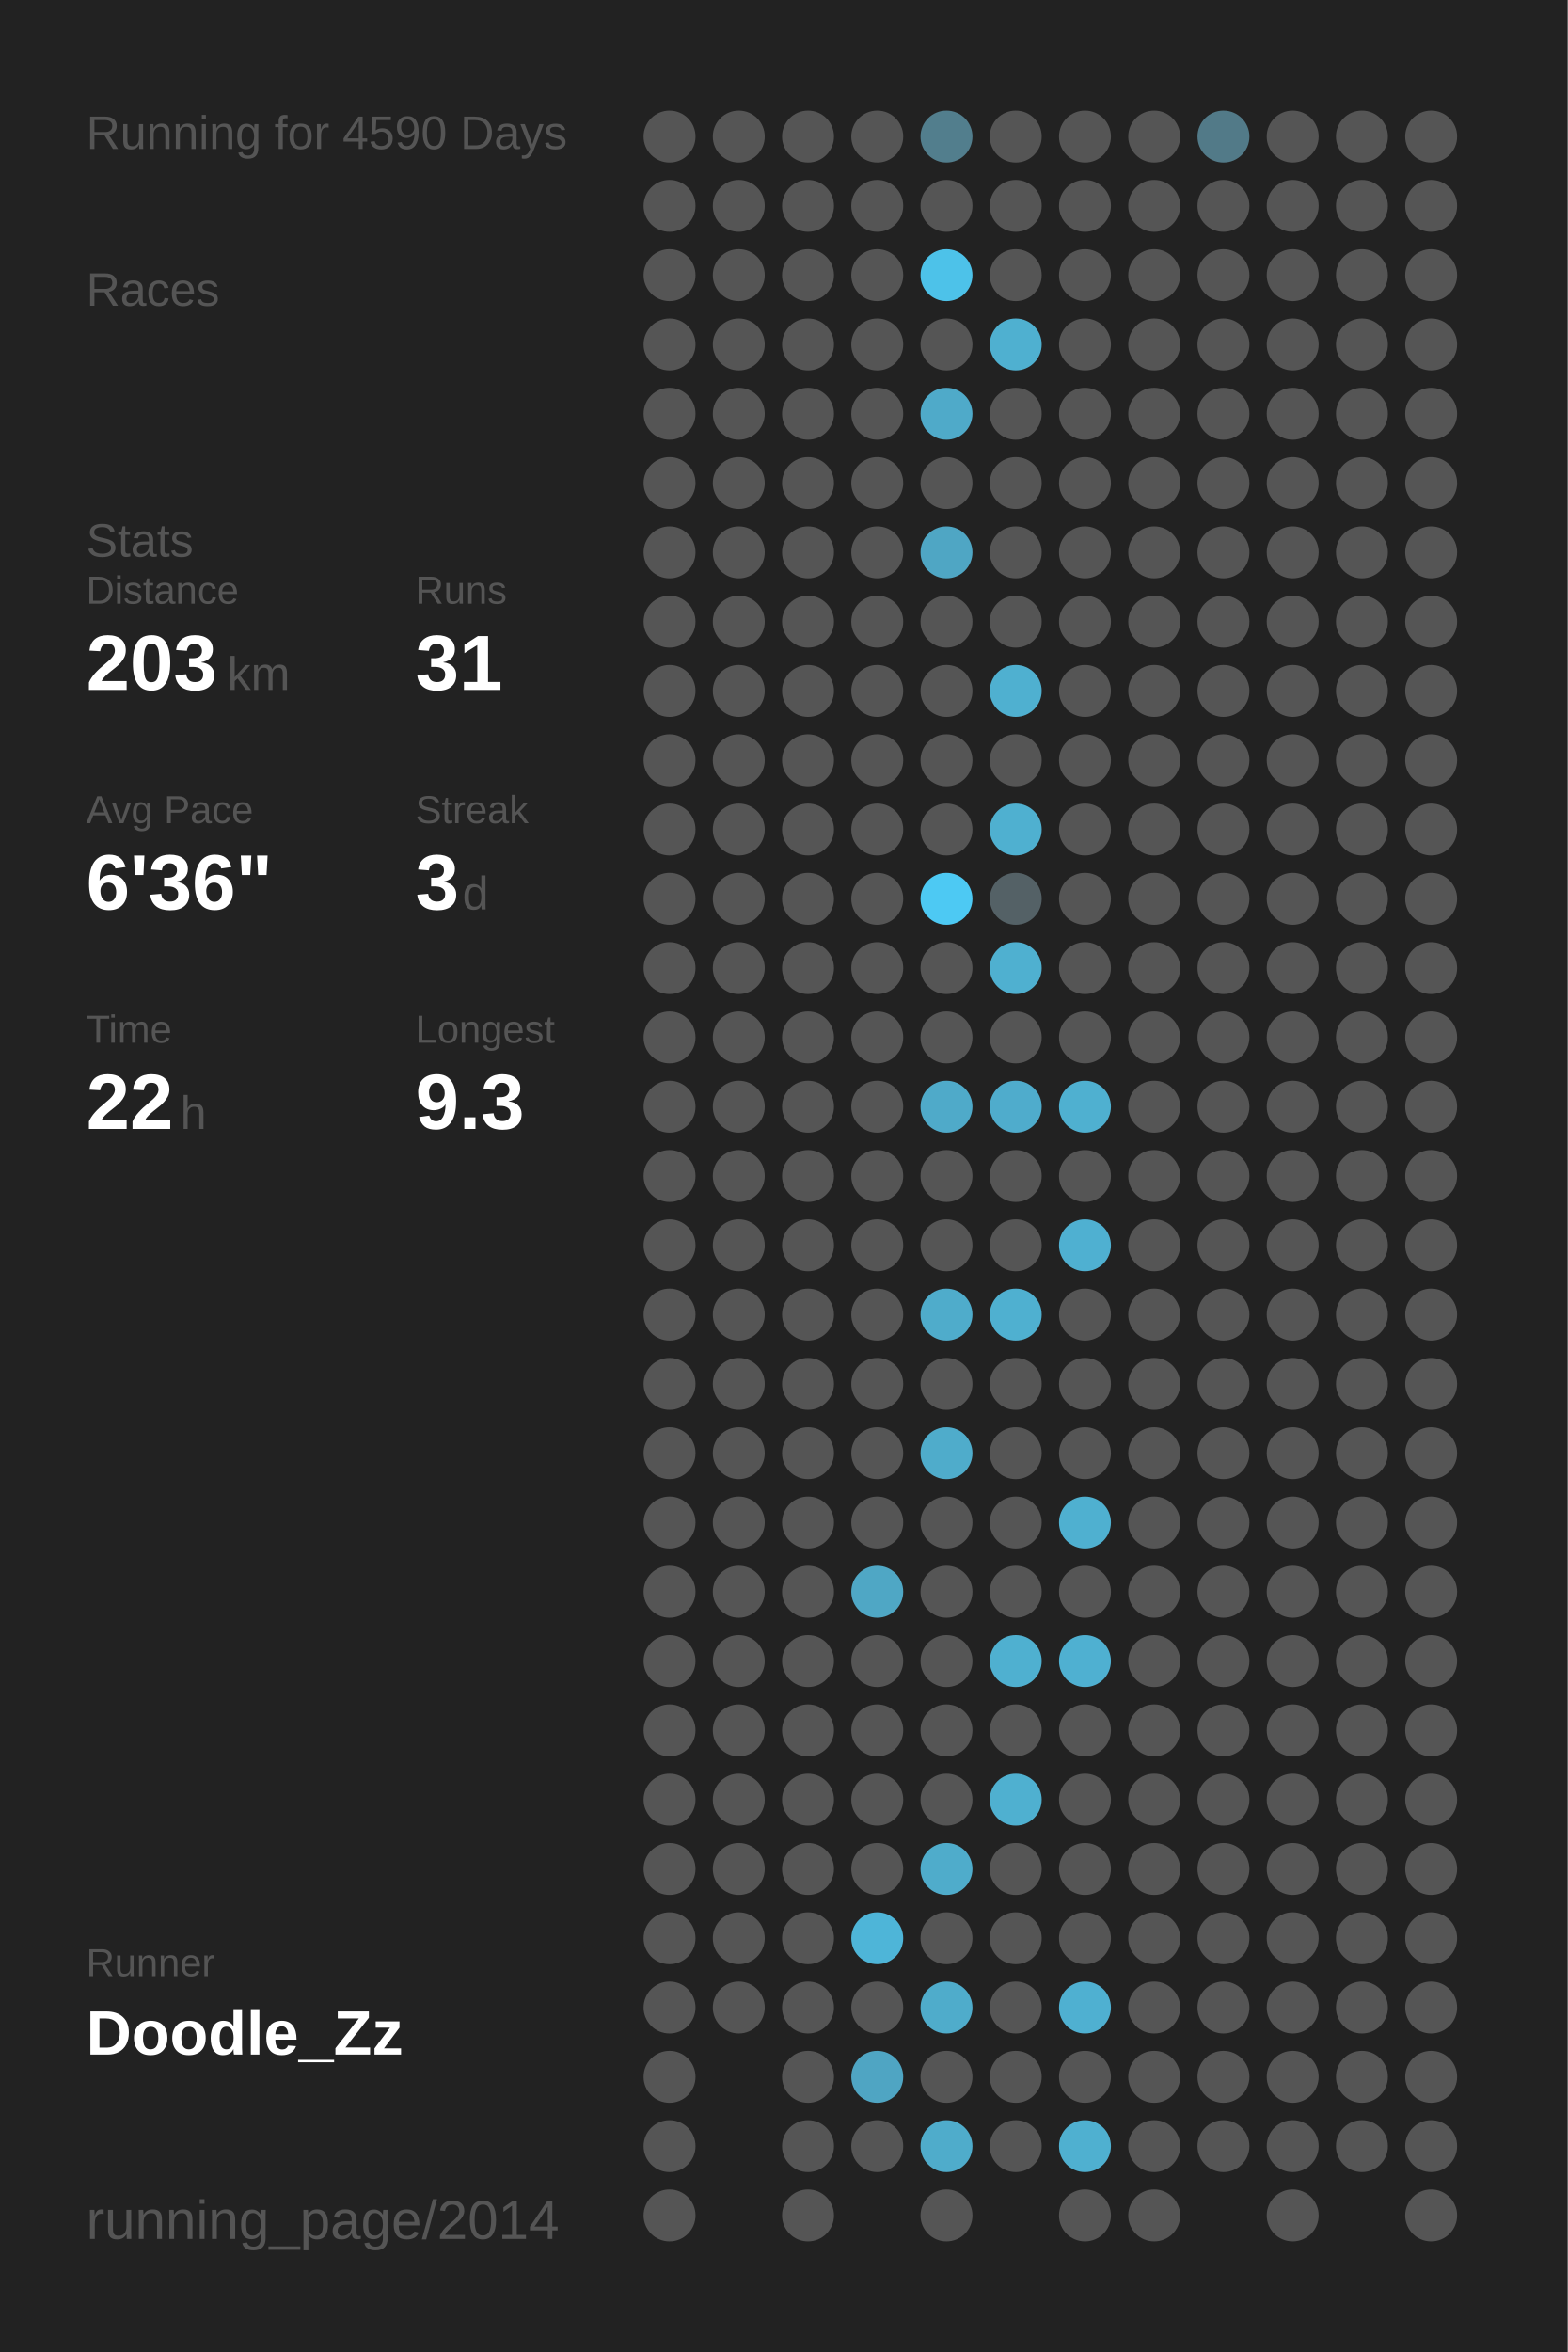
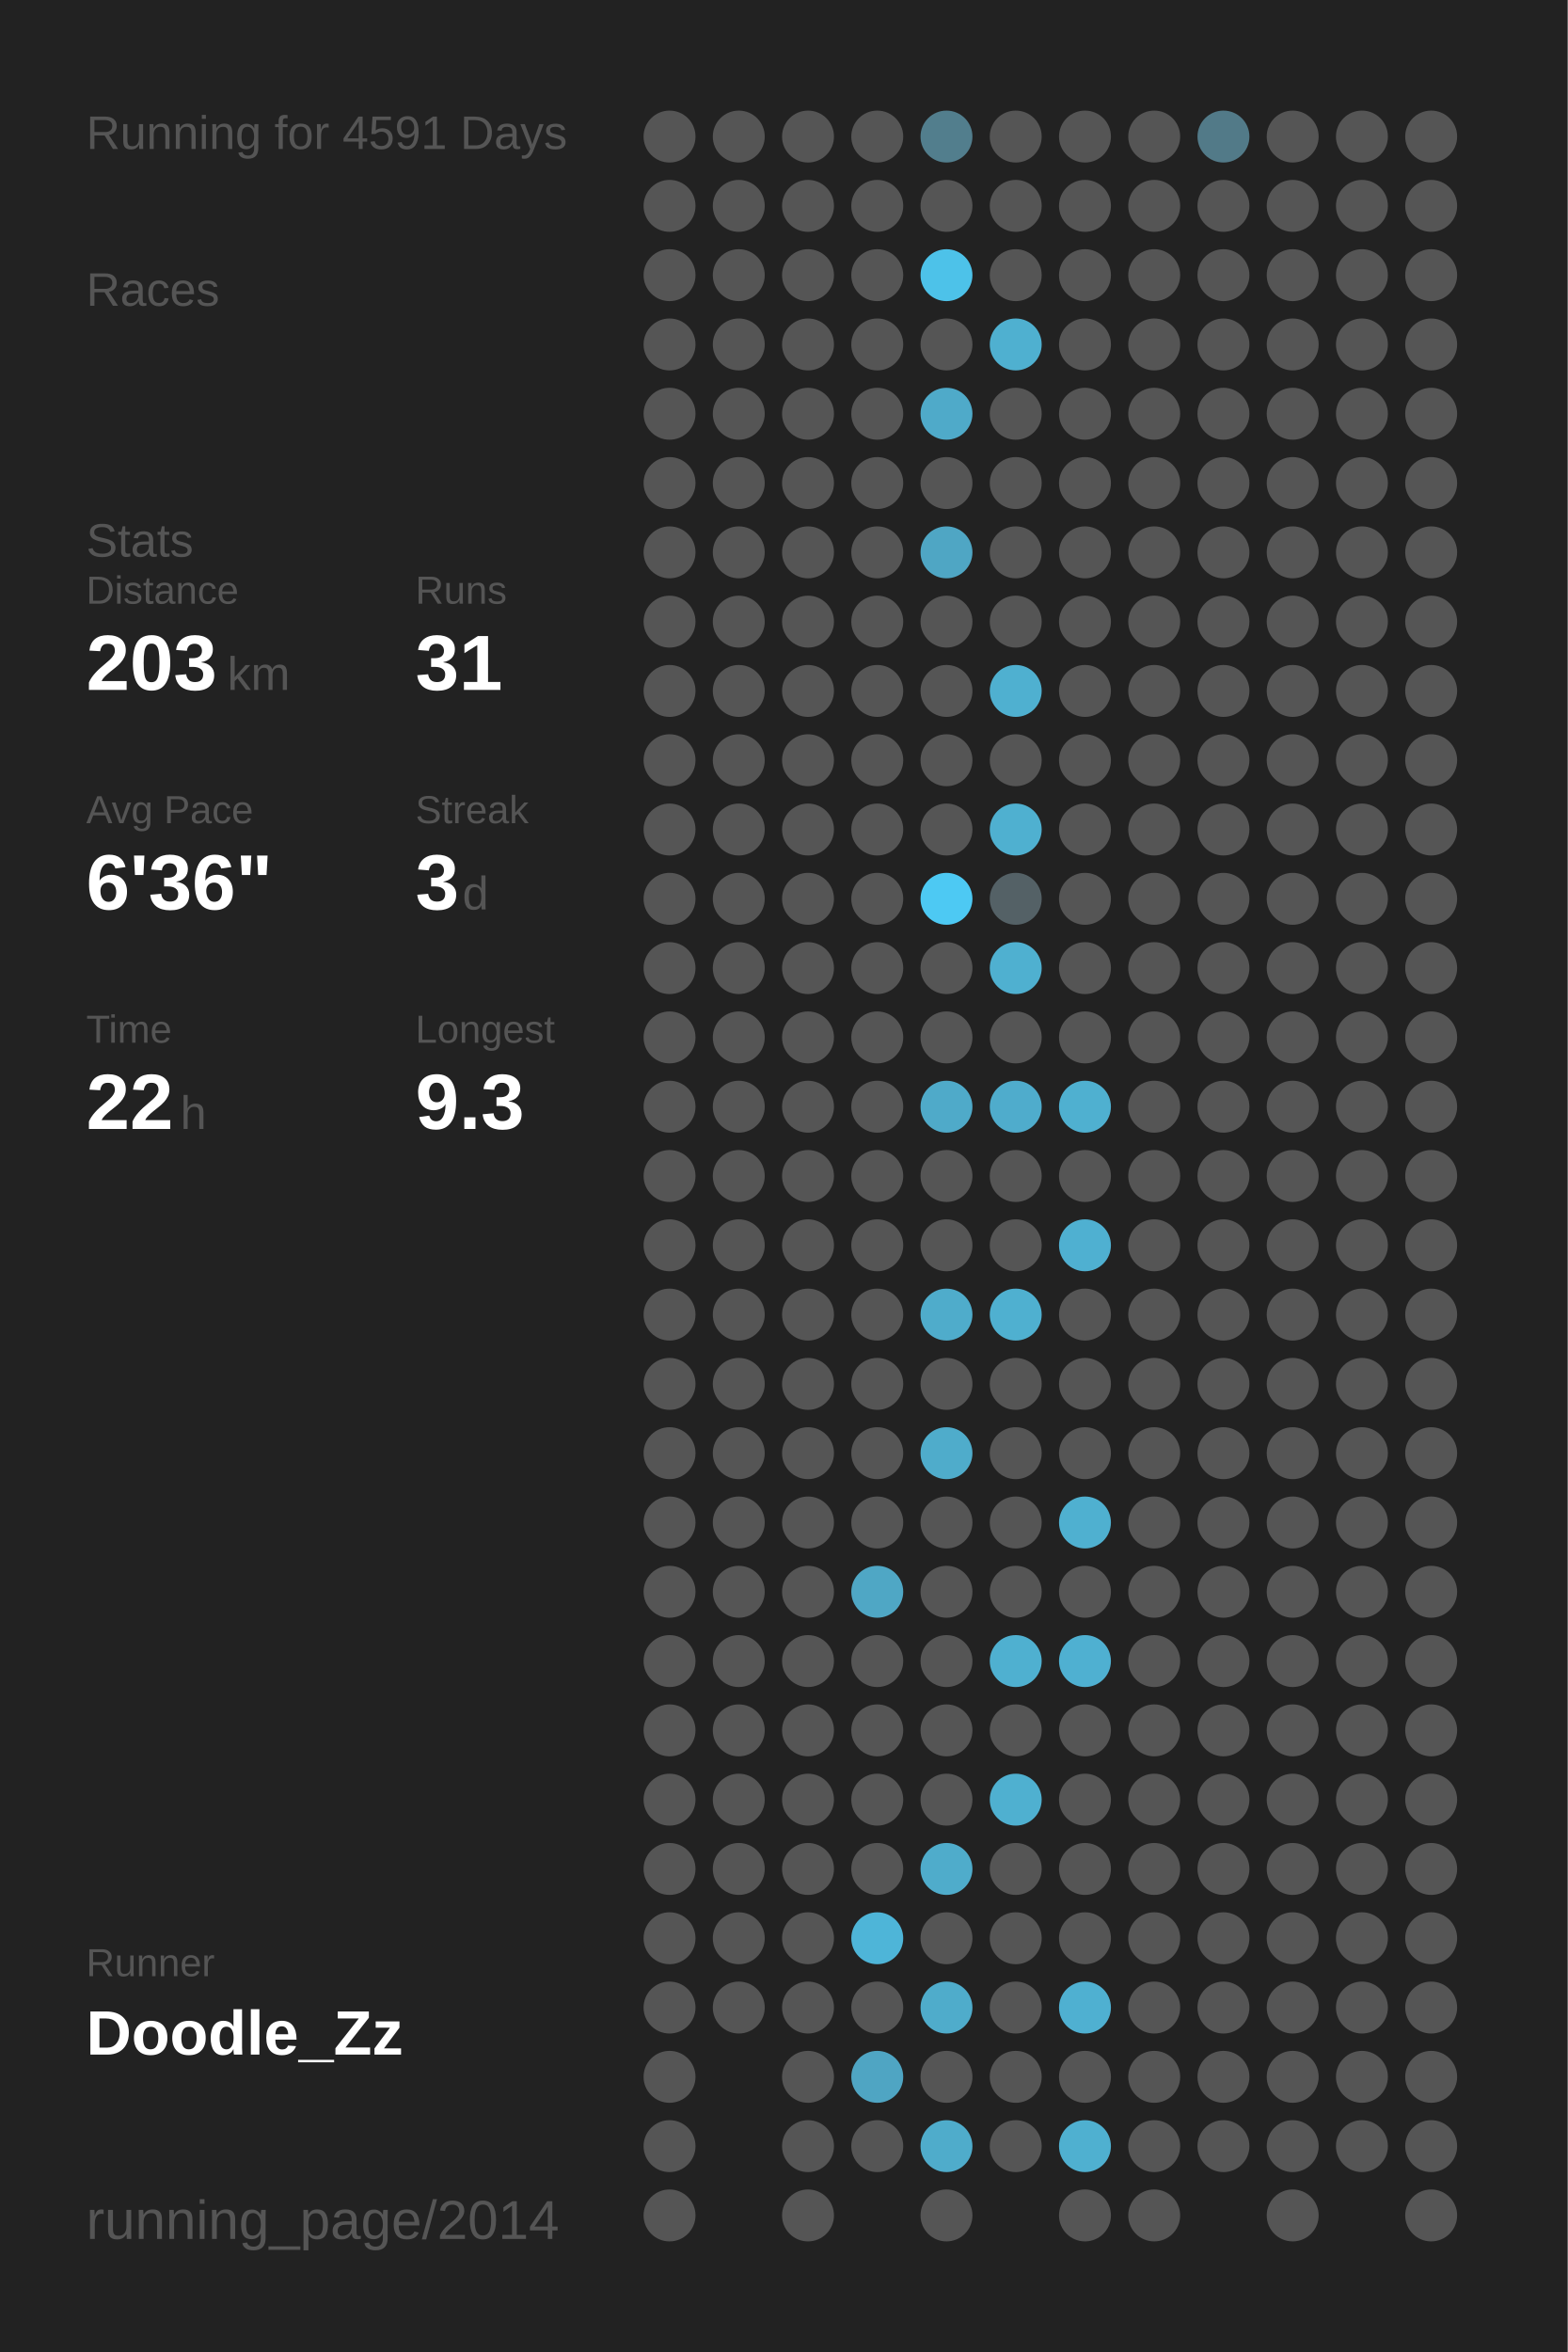
<svg xmlns="http://www.w3.org/2000/svg" baseProfile="full" height="300mm" version="1.1" viewBox="0,0,200,300" width="200mm">
  <defs />
  <rect fill="#222222" height="300" width="200" x="0" y="0" />
-   <text fill="#555555" style="font-size:6px; font-family:Arial;" x="11" y="19">Running for 4590 Days</text>
+   <text fill="#555555" style="font-size:6px; font-family:Arial;" x="11" y="19">Running for 4591 Days</text>
  <text fill="#555555" style="font-size:6px; font-family:Arial;" x="11" y="39">Races</text>
  <text fill="#555555" style="font-size:6px; font-family:Arial;" x="11" y="71">Stats</text>
  <text fill="#555555" style="font-size:5px; font-family:Arial;" x="11" y="77">Distance</text>
  <text fill="#FFFFFF" style="font-size:10px; font-family:Arial; font-weight:bold;" x="11" y="88">203</text>
  <text fill="#555555" style="font-size:6px; font-family:Arial;" x="29" y="88">km</text>
  <text fill="#555555" style="font-size:5px; font-family:Arial;" x="53" y="77">Runs</text>
  <text fill="#FFFFFF" style="font-size:10px; font-family:Arial; font-weight:bold;" x="53" y="88">31</text>
  <text fill="#555555" style="font-size:5px; font-family:Arial;" x="11" y="105">Avg Pace</text>
  <text fill="#FFFFFF" style="font-size:10px; font-family:Arial; font-weight:bold;" x="11" y="116">6'36"</text>
  <text fill="#555555" style="font-size:5px; font-family:Arial;" x="53" y="105">Streak</text>
  <text fill="#FFFFFF" style="font-size:10px; font-family:Arial; font-weight:bold;" x="53" y="116">3</text>
  <text fill="#555555" style="font-size:6px; font-family:Arial;" x="59" y="116">d</text>
  <text fill="#555555" style="font-size:5px; font-family:Arial;" x="11" y="133">Time</text>
  <text fill="#FFFFFF" style="font-size:10px; font-family:Arial; font-weight:bold;" x="11" y="144">22</text>
  <text fill="#555555" style="font-size:6px; font-family:Arial;" x="23" y="144">h</text>
  <text fill="#555555" style="font-size:5px; font-family:Arial;" x="53" y="133">Longest</text>
  <text fill="#FFFFFF" style="font-size:10px; font-family:Arial; font-weight:bold;" x="53" y="144">9.3</text>
  <text fill="#555555" style="font-size:5px; font-family:Arial;" x="11" y="252.065">Runner</text>
  <text fill="#FFFFFF" style="font-size:8px; font-family:Arial; font-weight:bold;" x="11" y="262.065">Doodle_Zz</text>
  <text fill="#555555" style="font-size:7px; font-family:Arial;" x="11" y="285.581">running_page/2014</text>
  <circle cx="85.417" cy="17.419" fill="#555555" r="3.312" />
  <circle cx="85.417" cy="26.258" fill="#555555" r="3.312" />
  <circle cx="85.417" cy="35.097" fill="#555555" r="3.312" />
  <circle cx="85.417" cy="43.935" fill="#555555" r="3.312" />
  <circle cx="85.417" cy="52.774" fill="#555555" r="3.312" />
  <circle cx="85.417" cy="61.613" fill="#555555" r="3.312" />
  <circle cx="85.417" cy="70.452" fill="#555555" r="3.312" />
  <circle cx="85.417" cy="79.29" fill="#555555" r="3.312" />
  <circle cx="85.417" cy="88.129" fill="#555555" r="3.312" />
  <circle cx="85.417" cy="96.968" fill="#555555" r="3.312" />
  <circle cx="85.417" cy="105.806" fill="#555555" r="3.312" />
  <circle cx="85.417" cy="114.645" fill="#555555" r="3.312" />
  <circle cx="85.417" cy="123.484" fill="#555555" r="3.312" />
  <circle cx="85.417" cy="132.323" fill="#555555" r="3.312" />
  <circle cx="85.417" cy="141.161" fill="#555555" r="3.312" />
  <circle cx="85.417" cy="150" fill="#555555" r="3.312" />
  <circle cx="85.417" cy="158.839" fill="#555555" r="3.312" />
  <circle cx="85.417" cy="167.677" fill="#555555" r="3.312" />
  <circle cx="85.417" cy="176.516" fill="#555555" r="3.312" />
  <circle cx="85.417" cy="185.355" fill="#555555" r="3.312" />
  <circle cx="85.417" cy="194.194" fill="#555555" r="3.312" />
  <circle cx="85.417" cy="203.032" fill="#555555" r="3.312" />
  <circle cx="85.417" cy="211.871" fill="#555555" r="3.312" />
  <circle cx="85.417" cy="220.71" fill="#555555" r="3.312" />
  <circle cx="85.417" cy="229.548" fill="#555555" r="3.312" />
  <circle cx="85.417" cy="238.387" fill="#555555" r="3.312" />
  <circle cx="85.417" cy="247.226" fill="#555555" r="3.312" />
  <circle cx="85.417" cy="256.065" fill="#555555" r="3.312" />
  <circle cx="85.417" cy="264.903" fill="#555555" r="3.312" />
  <circle cx="85.417" cy="273.742" fill="#555555" r="3.312" />
  <circle cx="85.417" cy="282.581" fill="#555555" r="3.312" />
  <circle cx="94.25" cy="17.419" fill="#555555" r="3.312" />
  <circle cx="94.25" cy="26.258" fill="#555555" r="3.312" />
  <circle cx="94.25" cy="35.097" fill="#555555" r="3.312" />
  <circle cx="94.25" cy="43.935" fill="#555555" r="3.312" />
  <circle cx="94.25" cy="52.774" fill="#555555" r="3.312" />
  <circle cx="94.25" cy="61.613" fill="#555555" r="3.312" />
  <circle cx="94.25" cy="70.452" fill="#555555" r="3.312" />
  <circle cx="94.25" cy="79.29" fill="#555555" r="3.312" />
  <circle cx="94.25" cy="88.129" fill="#555555" r="3.312" />
  <circle cx="94.25" cy="96.968" fill="#555555" r="3.312" />
  <circle cx="94.25" cy="105.806" fill="#555555" r="3.312" />
  <circle cx="94.25" cy="114.645" fill="#555555" r="3.312" />
  <circle cx="94.25" cy="123.484" fill="#555555" r="3.312" />
  <circle cx="94.25" cy="132.323" fill="#555555" r="3.312" />
  <circle cx="94.25" cy="141.161" fill="#555555" r="3.312" />
  <circle cx="94.25" cy="150" fill="#555555" r="3.312" />
  <circle cx="94.25" cy="158.839" fill="#555555" r="3.312" />
  <circle cx="94.25" cy="167.677" fill="#555555" r="3.312" />
  <circle cx="94.25" cy="176.516" fill="#555555" r="3.312" />
  <circle cx="94.25" cy="185.355" fill="#555555" r="3.312" />
  <circle cx="94.25" cy="194.194" fill="#555555" r="3.312" />
  <circle cx="94.25" cy="203.032" fill="#555555" r="3.312" />
  <circle cx="94.25" cy="211.871" fill="#555555" r="3.312" />
  <circle cx="94.25" cy="220.71" fill="#555555" r="3.312" />
  <circle cx="94.25" cy="229.548" fill="#555555" r="3.312" />
  <circle cx="94.25" cy="238.387" fill="#555555" r="3.312" />
  <circle cx="94.25" cy="247.226" fill="#555555" r="3.312" />
  <circle cx="94.25" cy="256.065" fill="#555555" r="3.312" />
  <circle cx="103.083" cy="17.419" fill="#555555" r="3.312" />
  <circle cx="103.083" cy="26.258" fill="#555555" r="3.312" />
  <circle cx="103.083" cy="35.097" fill="#555555" r="3.312" />
  <circle cx="103.083" cy="43.935" fill="#555555" r="3.312" />
  <circle cx="103.083" cy="52.774" fill="#555555" r="3.312" />
  <circle cx="103.083" cy="61.613" fill="#555555" r="3.312" />
  <circle cx="103.083" cy="70.452" fill="#555555" r="3.312" />
  <circle cx="103.083" cy="79.29" fill="#555555" r="3.312" />
  <circle cx="103.083" cy="88.129" fill="#555555" r="3.312" />
  <circle cx="103.083" cy="96.968" fill="#555555" r="3.312" />
  <circle cx="103.083" cy="105.806" fill="#555555" r="3.312" />
  <circle cx="103.083" cy="114.645" fill="#555555" r="3.312" />
  <circle cx="103.083" cy="123.484" fill="#555555" r="3.312" />
  <circle cx="103.083" cy="132.323" fill="#555555" r="3.312" />
  <circle cx="103.083" cy="141.161" fill="#555555" r="3.312" />
  <circle cx="103.083" cy="150" fill="#555555" r="3.312" />
  <circle cx="103.083" cy="158.839" fill="#555555" r="3.312" />
  <circle cx="103.083" cy="167.677" fill="#555555" r="3.312" />
  <circle cx="103.083" cy="176.516" fill="#555555" r="3.312" />
  <circle cx="103.083" cy="185.355" fill="#555555" r="3.312" />
  <circle cx="103.083" cy="194.194" fill="#555555" r="3.312" />
  <circle cx="103.083" cy="203.032" fill="#555555" r="3.312" />
  <circle cx="103.083" cy="211.871" fill="#555555" r="3.312" />
  <circle cx="103.083" cy="220.71" fill="#555555" r="3.312" />
  <circle cx="103.083" cy="229.548" fill="#555555" r="3.312" />
  <circle cx="103.083" cy="238.387" fill="#555555" r="3.312" />
  <circle cx="103.083" cy="247.226" fill="#555555" r="3.312" />
  <circle cx="103.083" cy="256.065" fill="#555555" r="3.312" />
  <circle cx="103.083" cy="264.903" fill="#555555" r="3.312" />
  <circle cx="103.083" cy="273.742" fill="#555555" r="3.312" />
  <circle cx="103.083" cy="282.581" fill="#555555" r="3.312" />
  <circle cx="111.917" cy="17.419" fill="#555555" r="3.312" />
  <circle cx="111.917" cy="26.258" fill="#555555" r="3.312" />
  <circle cx="111.917" cy="35.097" fill="#555555" r="3.312" />
  <circle cx="111.917" cy="43.935" fill="#555555" r="3.312" />
  <circle cx="111.917" cy="52.774" fill="#555555" r="3.312" />
  <circle cx="111.917" cy="61.613" fill="#555555" r="3.312" />
  <circle cx="111.917" cy="70.452" fill="#555555" r="3.312" />
  <circle cx="111.917" cy="79.29" fill="#555555" r="3.312" />
  <circle cx="111.917" cy="88.129" fill="#555555" r="3.312" />
  <circle cx="111.917" cy="96.968" fill="#555555" r="3.312" />
  <circle cx="111.917" cy="105.806" fill="#555555" r="3.312" />
  <circle cx="111.917" cy="114.645" fill="#555555" r="3.312" />
  <circle cx="111.917" cy="123.484" fill="#555555" r="3.312" />
  <circle cx="111.917" cy="132.323" fill="#555555" r="3.312" />
  <circle cx="111.917" cy="141.161" fill="#555555" r="3.312" />
  <circle cx="111.917" cy="150" fill="#555555" r="3.312" />
  <circle cx="111.917" cy="158.839" fill="#555555" r="3.312" />
  <circle cx="111.917" cy="167.677" fill="#555555" r="3.312" />
  <circle cx="111.917" cy="176.516" fill="#555555" r="3.312" />
  <circle cx="111.917" cy="185.355" fill="#555555" r="3.312" />
  <circle cx="111.917" cy="194.194" fill="#555555" r="3.312" />
  <circle cx="111.917" cy="203.032" fill="#4fa7c5" r="3.312" />
  <circle cx="111.917" cy="211.871" fill="#555555" r="3.312" />
  <circle cx="111.917" cy="220.71" fill="#555555" r="3.312" />
  <circle cx="111.917" cy="229.548" fill="#555555" r="3.312" />
  <circle cx="111.917" cy="238.387" fill="#555555" r="3.312" />
  <circle cx="111.917" cy="247.226" fill="#4eb5d8" r="3.312" />
  <circle cx="111.917" cy="256.065" fill="#555555" r="3.312" />
  <circle cx="111.917" cy="264.903" fill="#4fa5c3" r="3.312" />
  <circle cx="111.917" cy="273.742" fill="#555555" r="3.312" />
  <circle cx="120.75" cy="17.419" fill="#527e8d" r="3.312" />
  <circle cx="120.75" cy="26.258" fill="#555555" r="3.312" />
  <circle cx="120.75" cy="35.097" fill="#4dc2e9" r="3.312" />
  <circle cx="120.75" cy="43.935" fill="#555555" r="3.312" />
  <circle cx="120.75" cy="52.774" fill="#4faac9" r="3.312" />
  <circle cx="120.75" cy="61.613" fill="#555555" r="3.312" />
  <circle cx="120.75" cy="70.452" fill="#4fa6c4" r="3.312" />
  <circle cx="120.75" cy="79.29" fill="#555555" r="3.312" />
  <circle cx="120.75" cy="88.129" fill="#555555" r="3.312" />
  <circle cx="120.75" cy="96.968" fill="#555555" r="3.312" />
  <circle cx="120.75" cy="105.806" fill="#555555" r="3.312" />
  <circle cx="120.75" cy="114.645" fill="#4dc9f3" r="3.312" />
  <circle cx="120.75" cy="123.484" fill="#555555" r="3.312" />
  <circle cx="120.75" cy="132.323" fill="#555555" r="3.312" />
  <circle cx="120.75" cy="141.161" fill="#4faac9" r="3.312" />
  <circle cx="120.75" cy="150" fill="#555555" r="3.312" />
  <circle cx="120.75" cy="158.839" fill="#555555" r="3.312" />
  <circle cx="120.75" cy="167.677" fill="#4faccb" r="3.312" />
  <circle cx="120.75" cy="176.516" fill="#555555" r="3.312" />
  <circle cx="120.75" cy="185.355" fill="#4faccb" r="3.312" />
  <circle cx="120.75" cy="194.194" fill="#555555" r="3.312" />
  <circle cx="120.75" cy="203.032" fill="#555555" r="3.312" />
  <circle cx="120.75" cy="211.871" fill="#555555" r="3.312" />
  <circle cx="120.75" cy="220.71" fill="#555555" r="3.312" />
  <circle cx="120.75" cy="229.548" fill="#555555" r="3.312" />
  <circle cx="120.75" cy="238.387" fill="#4faccb" r="3.312" />
  <circle cx="120.75" cy="247.226" fill="#555555" r="3.312" />
  <circle cx="120.75" cy="256.065" fill="#4faccb" r="3.312" />
  <circle cx="120.75" cy="264.903" fill="#555555" r="3.312" />
  <circle cx="120.75" cy="273.742" fill="#4faccb" r="3.312" />
  <circle cx="120.75" cy="282.581" fill="#555555" r="3.312" />
  <circle cx="129.583" cy="17.419" fill="#555555" r="3.312" />
  <circle cx="129.583" cy="26.258" fill="#555555" r="3.312" />
  <circle cx="129.583" cy="35.097" fill="#555555" r="3.312" />
  <circle cx="129.583" cy="43.935" fill="#4fb0d0" r="3.312" />
  <circle cx="129.583" cy="52.774" fill="#555555" r="3.312" />
  <circle cx="129.583" cy="61.613" fill="#555555" r="3.312" />
  <circle cx="129.583" cy="70.452" fill="#555555" r="3.312" />
  <circle cx="129.583" cy="79.29" fill="#555555" r="3.312" />
  <circle cx="129.583" cy="88.129" fill="#4fb0d0" r="3.312" />
  <circle cx="129.583" cy="96.968" fill="#555555" r="3.312" />
  <circle cx="129.583" cy="105.806" fill="#4fb0d0" r="3.312" />
  <circle cx="129.583" cy="114.645" fill="#546166" r="3.312" />
  <circle cx="129.583" cy="123.484" fill="#4fb0d0" r="3.312" />
  <circle cx="129.583" cy="132.323" fill="#555555" r="3.312" />
  <circle cx="129.583" cy="141.161" fill="#4faccc" r="3.312" />
  <circle cx="129.583" cy="150" fill="#555555" r="3.312" />
  <circle cx="129.583" cy="158.839" fill="#555555" r="3.312" />
  <circle cx="129.583" cy="167.677" fill="#4fb0d0" r="3.312" />
  <circle cx="129.583" cy="176.516" fill="#555555" r="3.312" />
  <circle cx="129.583" cy="185.355" fill="#555555" r="3.312" />
  <circle cx="129.583" cy="194.194" fill="#555555" r="3.312" />
  <circle cx="129.583" cy="203.032" fill="#555555" r="3.312" />
  <circle cx="129.583" cy="211.871" fill="#4fb0d0" r="3.312" />
  <circle cx="129.583" cy="220.71" fill="#555555" r="3.312" />
  <circle cx="129.583" cy="229.548" fill="#4fb0d0" r="3.312" />
  <circle cx="129.583" cy="238.387" fill="#555555" r="3.312" />
  <circle cx="129.583" cy="247.226" fill="#555555" r="3.312" />
  <circle cx="129.583" cy="256.065" fill="#555555" r="3.312" />
  <circle cx="129.583" cy="264.903" fill="#555555" r="3.312" />
  <circle cx="129.583" cy="273.742" fill="#555555" r="3.312" />
  <circle cx="138.417" cy="17.419" fill="#555555" r="3.312" />
  <circle cx="138.417" cy="26.258" fill="#555555" r="3.312" />
  <circle cx="138.417" cy="35.097" fill="#555555" r="3.312" />
  <circle cx="138.417" cy="43.935" fill="#555555" r="3.312" />
  <circle cx="138.417" cy="52.774" fill="#555555" r="3.312" />
  <circle cx="138.417" cy="61.613" fill="#555555" r="3.312" />
  <circle cx="138.417" cy="70.452" fill="#555555" r="3.312" />
  <circle cx="138.417" cy="79.29" fill="#555555" r="3.312" />
  <circle cx="138.417" cy="88.129" fill="#555555" r="3.312" />
  <circle cx="138.417" cy="96.968" fill="#555555" r="3.312" />
  <circle cx="138.417" cy="105.806" fill="#555555" r="3.312" />
  <circle cx="138.417" cy="114.645" fill="#555555" r="3.312" />
  <circle cx="138.417" cy="123.484" fill="#555555" r="3.312" />
  <circle cx="138.417" cy="132.323" fill="#555555" r="3.312" />
  <circle cx="138.417" cy="141.161" fill="#4fb0d0" r="3.312" />
  <circle cx="138.417" cy="150" fill="#555555" r="3.312" />
  <circle cx="138.417" cy="158.839" fill="#4fb0d1" r="3.312" />
  <circle cx="138.417" cy="167.677" fill="#555555" r="3.312" />
  <circle cx="138.417" cy="176.516" fill="#555555" r="3.312" />
  <circle cx="138.417" cy="185.355" fill="#555555" r="3.312" />
  <circle cx="138.417" cy="194.194" fill="#4fb0d0" r="3.312" />
  <circle cx="138.417" cy="203.032" fill="#555555" r="3.312" />
  <circle cx="138.417" cy="211.871" fill="#4fb0d1" r="3.312" />
  <circle cx="138.417" cy="220.71" fill="#555555" r="3.312" />
  <circle cx="138.417" cy="229.548" fill="#555555" r="3.312" />
  <circle cx="138.417" cy="238.387" fill="#555555" r="3.312" />
  <circle cx="138.417" cy="247.226" fill="#555555" r="3.312" />
  <circle cx="138.417" cy="256.065" fill="#4fb0d1" r="3.312" />
  <circle cx="138.417" cy="264.903" fill="#555555" r="3.312" />
  <circle cx="138.417" cy="273.742" fill="#4fb0d0" r="3.312" />
  <circle cx="138.417" cy="282.581" fill="#555555" r="3.312" />
  <circle cx="147.25" cy="17.419" fill="#555555" r="3.312" />
  <circle cx="147.25" cy="26.258" fill="#555555" r="3.312" />
  <circle cx="147.25" cy="35.097" fill="#555555" r="3.312" />
  <circle cx="147.25" cy="43.935" fill="#555555" r="3.312" />
  <circle cx="147.25" cy="52.774" fill="#555555" r="3.312" />
  <circle cx="147.25" cy="61.613" fill="#555555" r="3.312" />
  <circle cx="147.25" cy="70.452" fill="#555555" r="3.312" />
  <circle cx="147.25" cy="79.29" fill="#555555" r="3.312" />
  <circle cx="147.25" cy="88.129" fill="#555555" r="3.312" />
  <circle cx="147.25" cy="96.968" fill="#555555" r="3.312" />
  <circle cx="147.25" cy="105.806" fill="#555555" r="3.312" />
  <circle cx="147.25" cy="114.645" fill="#555555" r="3.312" />
  <circle cx="147.25" cy="123.484" fill="#555555" r="3.312" />
  <circle cx="147.25" cy="132.323" fill="#555555" r="3.312" />
  <circle cx="147.25" cy="141.161" fill="#555555" r="3.312" />
  <circle cx="147.25" cy="150" fill="#555555" r="3.312" />
  <circle cx="147.25" cy="158.839" fill="#555555" r="3.312" />
  <circle cx="147.25" cy="167.677" fill="#555555" r="3.312" />
  <circle cx="147.25" cy="176.516" fill="#555555" r="3.312" />
  <circle cx="147.25" cy="185.355" fill="#555555" r="3.312" />
  <circle cx="147.25" cy="194.194" fill="#555555" r="3.312" />
  <circle cx="147.25" cy="203.032" fill="#555555" r="3.312" />
  <circle cx="147.25" cy="211.871" fill="#555555" r="3.312" />
  <circle cx="147.25" cy="220.71" fill="#555555" r="3.312" />
  <circle cx="147.25" cy="229.548" fill="#555555" r="3.312" />
  <circle cx="147.25" cy="238.387" fill="#555555" r="3.312" />
  <circle cx="147.25" cy="247.226" fill="#555555" r="3.312" />
  <circle cx="147.25" cy="256.065" fill="#555555" r="3.312" />
  <circle cx="147.25" cy="264.903" fill="#555555" r="3.312" />
  <circle cx="147.25" cy="273.742" fill="#555555" r="3.312" />
  <circle cx="147.25" cy="282.581" fill="#555555" r="3.312" />
  <circle cx="156.083" cy="17.419" fill="#527a88" r="3.312" />
  <circle cx="156.083" cy="26.258" fill="#555555" r="3.312" />
  <circle cx="156.083" cy="35.097" fill="#555555" r="3.312" />
  <circle cx="156.083" cy="43.935" fill="#555555" r="3.312" />
  <circle cx="156.083" cy="52.774" fill="#555555" r="3.312" />
  <circle cx="156.083" cy="61.613" fill="#555555" r="3.312" />
  <circle cx="156.083" cy="70.452" fill="#555555" r="3.312" />
  <circle cx="156.083" cy="79.29" fill="#555555" r="3.312" />
  <circle cx="156.083" cy="88.129" fill="#555555" r="3.312" />
  <circle cx="156.083" cy="96.968" fill="#555555" r="3.312" />
  <circle cx="156.083" cy="105.806" fill="#555555" r="3.312" />
  <circle cx="156.083" cy="114.645" fill="#555555" r="3.312" />
  <circle cx="156.083" cy="123.484" fill="#555555" r="3.312" />
  <circle cx="156.083" cy="132.323" fill="#555555" r="3.312" />
  <circle cx="156.083" cy="141.161" fill="#555555" r="3.312" />
  <circle cx="156.083" cy="150" fill="#555555" r="3.312" />
  <circle cx="156.083" cy="158.839" fill="#555555" r="3.312" />
  <circle cx="156.083" cy="167.677" fill="#555555" r="3.312" />
  <circle cx="156.083" cy="176.516" fill="#555555" r="3.312" />
  <circle cx="156.083" cy="185.355" fill="#555555" r="3.312" />
  <circle cx="156.083" cy="194.194" fill="#555555" r="3.312" />
  <circle cx="156.083" cy="203.032" fill="#555555" r="3.312" />
  <circle cx="156.083" cy="211.871" fill="#555555" r="3.312" />
  <circle cx="156.083" cy="220.71" fill="#555555" r="3.312" />
  <circle cx="156.083" cy="229.548" fill="#555555" r="3.312" />
  <circle cx="156.083" cy="238.387" fill="#555555" r="3.312" />
  <circle cx="156.083" cy="247.226" fill="#555555" r="3.312" />
  <circle cx="156.083" cy="256.065" fill="#555555" r="3.312" />
  <circle cx="156.083" cy="264.903" fill="#555555" r="3.312" />
  <circle cx="156.083" cy="273.742" fill="#555555" r="3.312" />
  <circle cx="164.917" cy="17.419" fill="#555555" r="3.312" />
  <circle cx="164.917" cy="26.258" fill="#555555" r="3.312" />
  <circle cx="164.917" cy="35.097" fill="#555555" r="3.312" />
  <circle cx="164.917" cy="43.935" fill="#555555" r="3.312" />
  <circle cx="164.917" cy="52.774" fill="#555555" r="3.312" />
  <circle cx="164.917" cy="61.613" fill="#555555" r="3.312" />
  <circle cx="164.917" cy="70.452" fill="#555555" r="3.312" />
  <circle cx="164.917" cy="79.29" fill="#555555" r="3.312" />
  <circle cx="164.917" cy="88.129" fill="#555555" r="3.312" />
  <circle cx="164.917" cy="96.968" fill="#555555" r="3.312" />
  <circle cx="164.917" cy="105.806" fill="#555555" r="3.312" />
  <circle cx="164.917" cy="114.645" fill="#555555" r="3.312" />
  <circle cx="164.917" cy="123.484" fill="#555555" r="3.312" />
  <circle cx="164.917" cy="132.323" fill="#555555" r="3.312" />
  <circle cx="164.917" cy="141.161" fill="#555555" r="3.312" />
  <circle cx="164.917" cy="150" fill="#555555" r="3.312" />
  <circle cx="164.917" cy="158.839" fill="#555555" r="3.312" />
  <circle cx="164.917" cy="167.677" fill="#555555" r="3.312" />
  <circle cx="164.917" cy="176.516" fill="#555555" r="3.312" />
  <circle cx="164.917" cy="185.355" fill="#555555" r="3.312" />
  <circle cx="164.917" cy="194.194" fill="#555555" r="3.312" />
  <circle cx="164.917" cy="203.032" fill="#555555" r="3.312" />
  <circle cx="164.917" cy="211.871" fill="#555555" r="3.312" />
  <circle cx="164.917" cy="220.71" fill="#555555" r="3.312" />
  <circle cx="164.917" cy="229.548" fill="#555555" r="3.312" />
  <circle cx="164.917" cy="238.387" fill="#555555" r="3.312" />
  <circle cx="164.917" cy="247.226" fill="#555555" r="3.312" />
  <circle cx="164.917" cy="256.065" fill="#555555" r="3.312" />
  <circle cx="164.917" cy="264.903" fill="#555555" r="3.312" />
  <circle cx="164.917" cy="273.742" fill="#555555" r="3.312" />
  <circle cx="164.917" cy="282.581" fill="#555555" r="3.312" />
  <circle cx="173.75" cy="17.419" fill="#555555" r="3.312" />
  <circle cx="173.75" cy="26.258" fill="#555555" r="3.312" />
  <circle cx="173.75" cy="35.097" fill="#555555" r="3.312" />
  <circle cx="173.75" cy="43.935" fill="#555555" r="3.312" />
  <circle cx="173.75" cy="52.774" fill="#555555" r="3.312" />
  <circle cx="173.75" cy="61.613" fill="#555555" r="3.312" />
  <circle cx="173.75" cy="70.452" fill="#555555" r="3.312" />
  <circle cx="173.75" cy="79.29" fill="#555555" r="3.312" />
  <circle cx="173.75" cy="88.129" fill="#555555" r="3.312" />
  <circle cx="173.75" cy="96.968" fill="#555555" r="3.312" />
  <circle cx="173.75" cy="105.806" fill="#555555" r="3.312" />
  <circle cx="173.75" cy="114.645" fill="#555555" r="3.312" />
  <circle cx="173.75" cy="123.484" fill="#555555" r="3.312" />
  <circle cx="173.75" cy="132.323" fill="#555555" r="3.312" />
  <circle cx="173.75" cy="141.161" fill="#555555" r="3.312" />
  <circle cx="173.75" cy="150" fill="#555555" r="3.312" />
  <circle cx="173.75" cy="158.839" fill="#555555" r="3.312" />
  <circle cx="173.75" cy="167.677" fill="#555555" r="3.312" />
  <circle cx="173.75" cy="176.516" fill="#555555" r="3.312" />
  <circle cx="173.75" cy="185.355" fill="#555555" r="3.312" />
  <circle cx="173.75" cy="194.194" fill="#555555" r="3.312" />
  <circle cx="173.75" cy="203.032" fill="#555555" r="3.312" />
  <circle cx="173.75" cy="211.871" fill="#555555" r="3.312" />
  <circle cx="173.75" cy="220.71" fill="#555555" r="3.312" />
  <circle cx="173.75" cy="229.548" fill="#555555" r="3.312" />
  <circle cx="173.75" cy="238.387" fill="#555555" r="3.312" />
  <circle cx="173.75" cy="247.226" fill="#555555" r="3.312" />
  <circle cx="173.75" cy="256.065" fill="#555555" r="3.312" />
  <circle cx="173.75" cy="264.903" fill="#555555" r="3.312" />
  <circle cx="173.75" cy="273.742" fill="#555555" r="3.312" />
  <circle cx="182.583" cy="17.419" fill="#555555" r="3.312" />
  <circle cx="182.583" cy="26.258" fill="#555555" r="3.312" />
  <circle cx="182.583" cy="35.097" fill="#555555" r="3.312" />
  <circle cx="182.583" cy="43.935" fill="#555555" r="3.312" />
  <circle cx="182.583" cy="52.774" fill="#555555" r="3.312" />
  <circle cx="182.583" cy="61.613" fill="#555555" r="3.312" />
  <circle cx="182.583" cy="70.452" fill="#555555" r="3.312" />
  <circle cx="182.583" cy="79.29" fill="#555555" r="3.312" />
  <circle cx="182.583" cy="88.129" fill="#555555" r="3.312" />
  <circle cx="182.583" cy="96.968" fill="#555555" r="3.312" />
  <circle cx="182.583" cy="105.806" fill="#555555" r="3.312" />
  <circle cx="182.583" cy="114.645" fill="#555555" r="3.312" />
  <circle cx="182.583" cy="123.484" fill="#555555" r="3.312" />
  <circle cx="182.583" cy="132.323" fill="#555555" r="3.312" />
  <circle cx="182.583" cy="141.161" fill="#555555" r="3.312" />
  <circle cx="182.583" cy="150" fill="#555555" r="3.312" />
  <circle cx="182.583" cy="158.839" fill="#555555" r="3.312" />
  <circle cx="182.583" cy="167.677" fill="#555555" r="3.312" />
  <circle cx="182.583" cy="176.516" fill="#555555" r="3.312" />
  <circle cx="182.583" cy="185.355" fill="#555555" r="3.312" />
  <circle cx="182.583" cy="194.194" fill="#555555" r="3.312" />
  <circle cx="182.583" cy="203.032" fill="#555555" r="3.312" />
  <circle cx="182.583" cy="211.871" fill="#555555" r="3.312" />
  <circle cx="182.583" cy="220.71" fill="#555555" r="3.312" />
  <circle cx="182.583" cy="229.548" fill="#555555" r="3.312" />
  <circle cx="182.583" cy="238.387" fill="#555555" r="3.312" />
  <circle cx="182.583" cy="247.226" fill="#555555" r="3.312" />
  <circle cx="182.583" cy="256.065" fill="#555555" r="3.312" />
  <circle cx="182.583" cy="264.903" fill="#555555" r="3.312" />
  <circle cx="182.583" cy="273.742" fill="#555555" r="3.312" />
  <circle cx="182.583" cy="282.581" fill="#555555" r="3.312" />
</svg>
